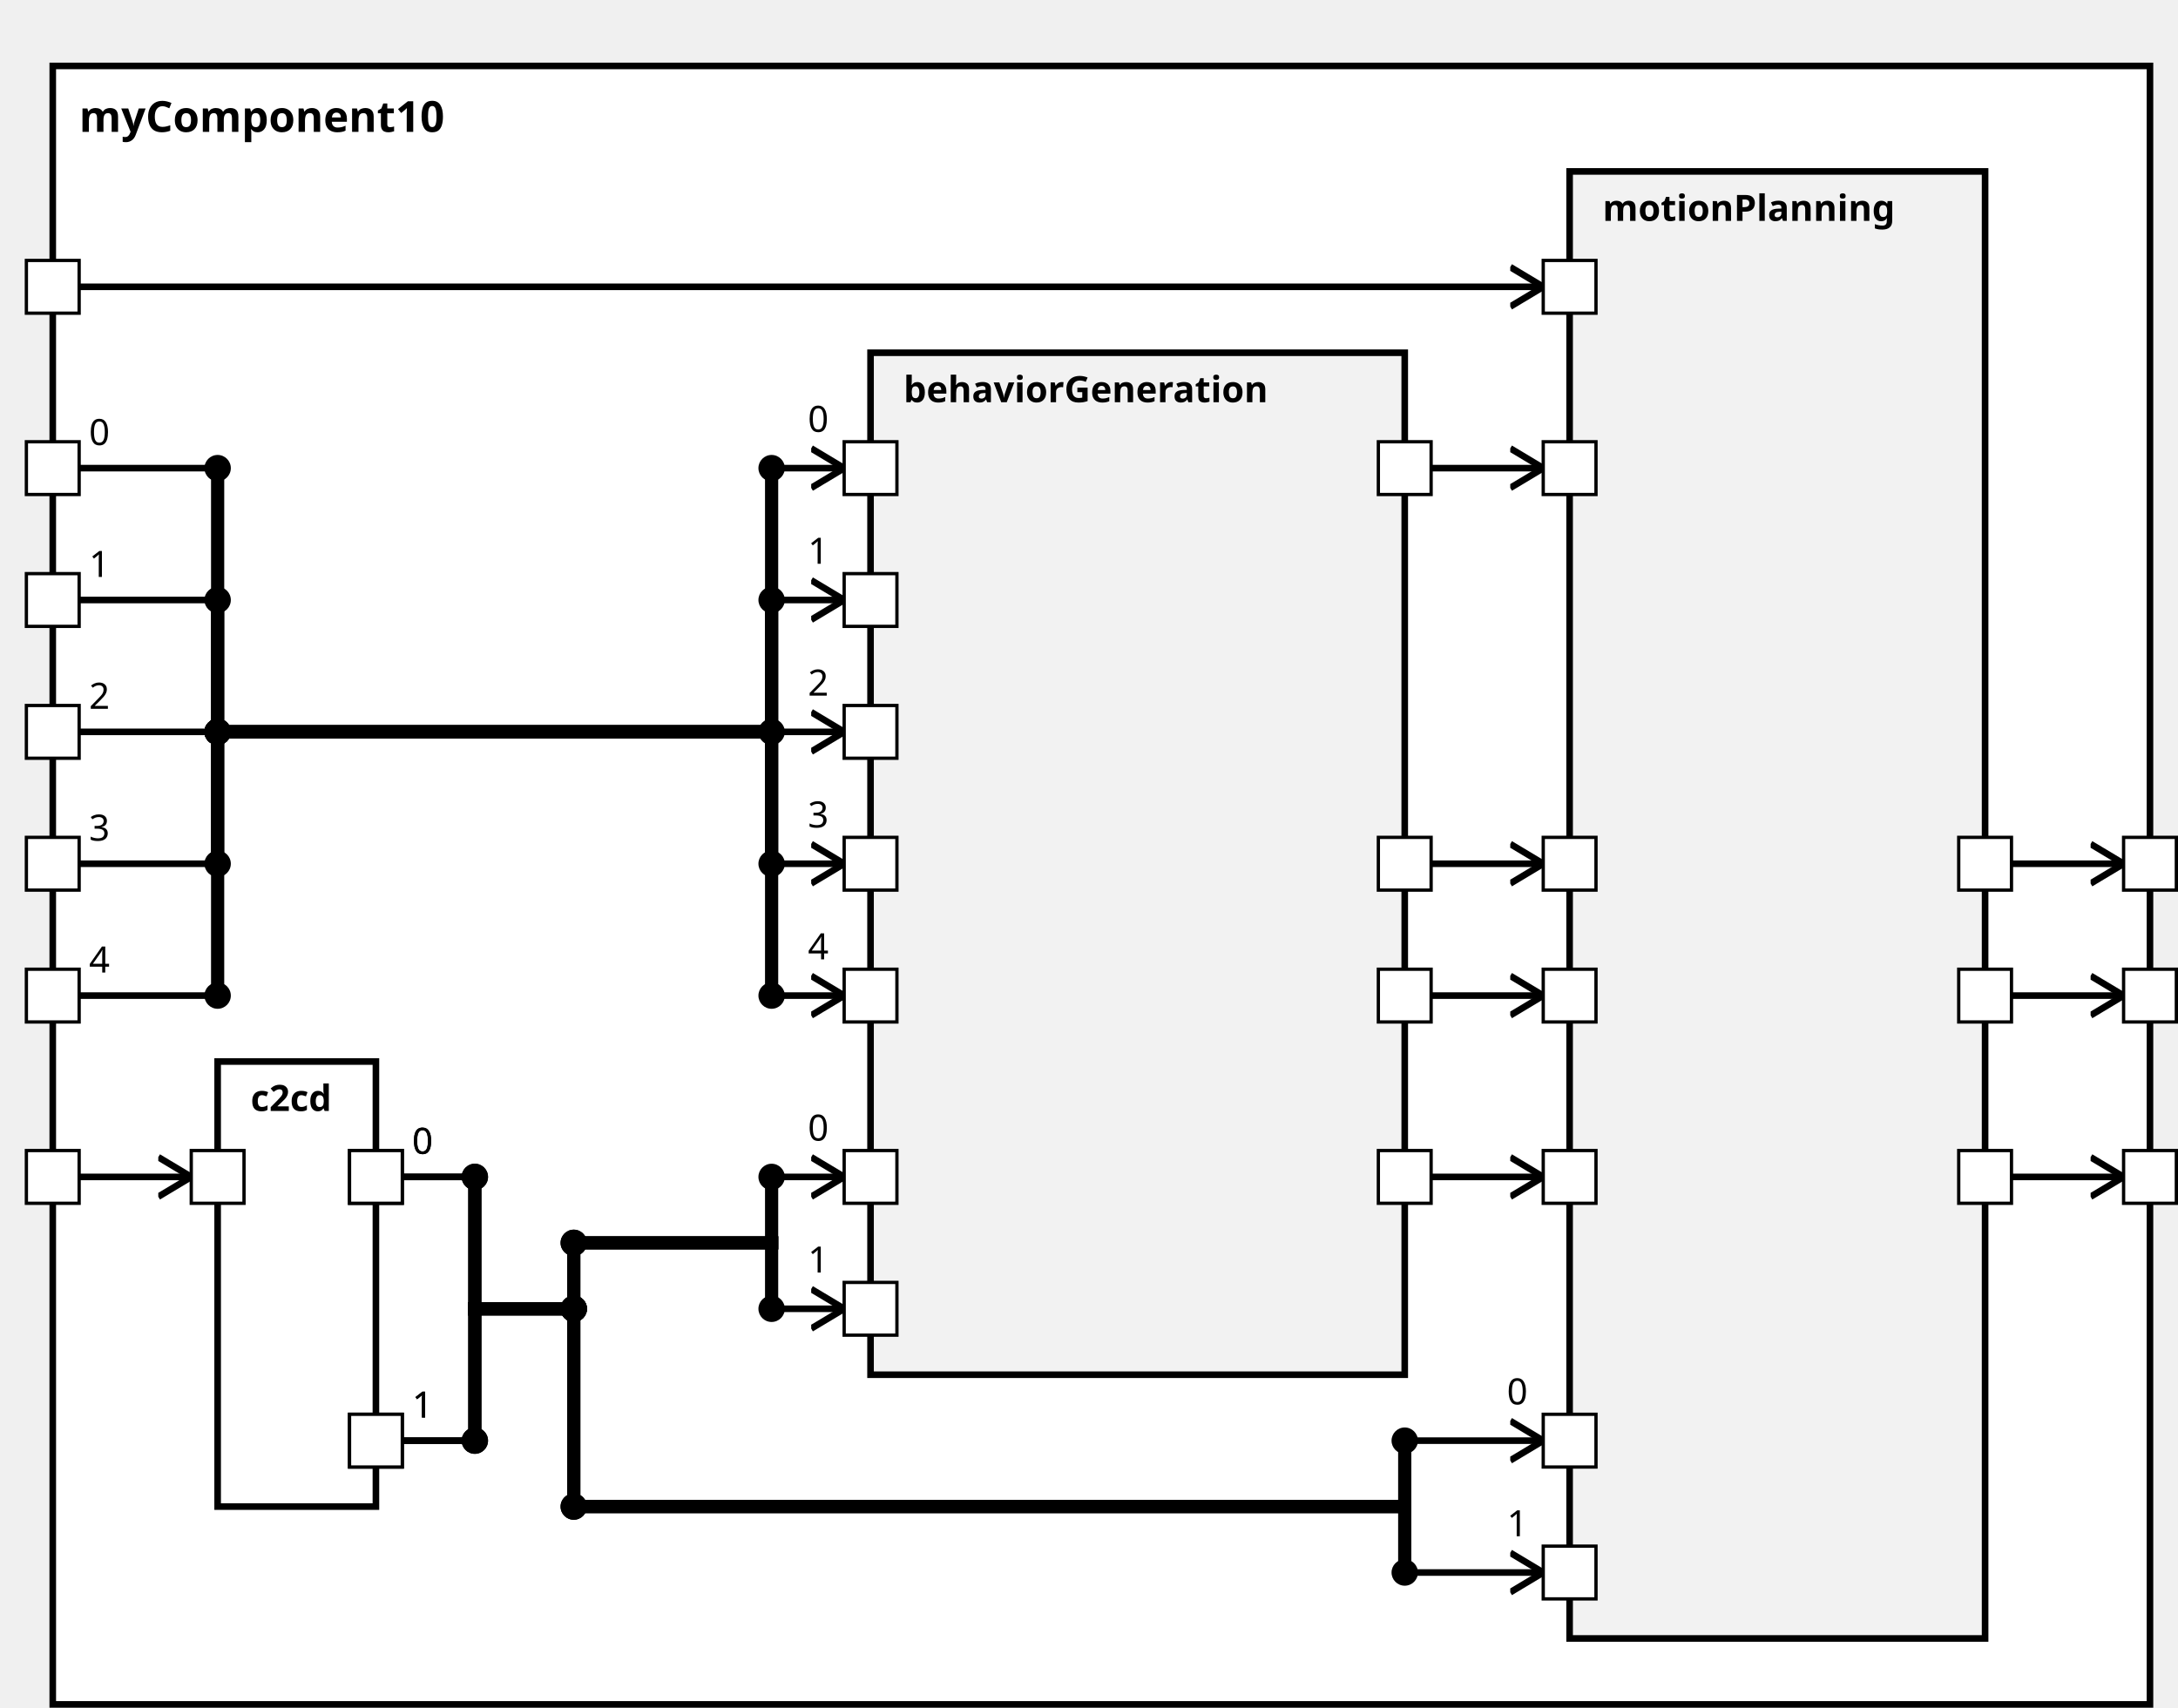
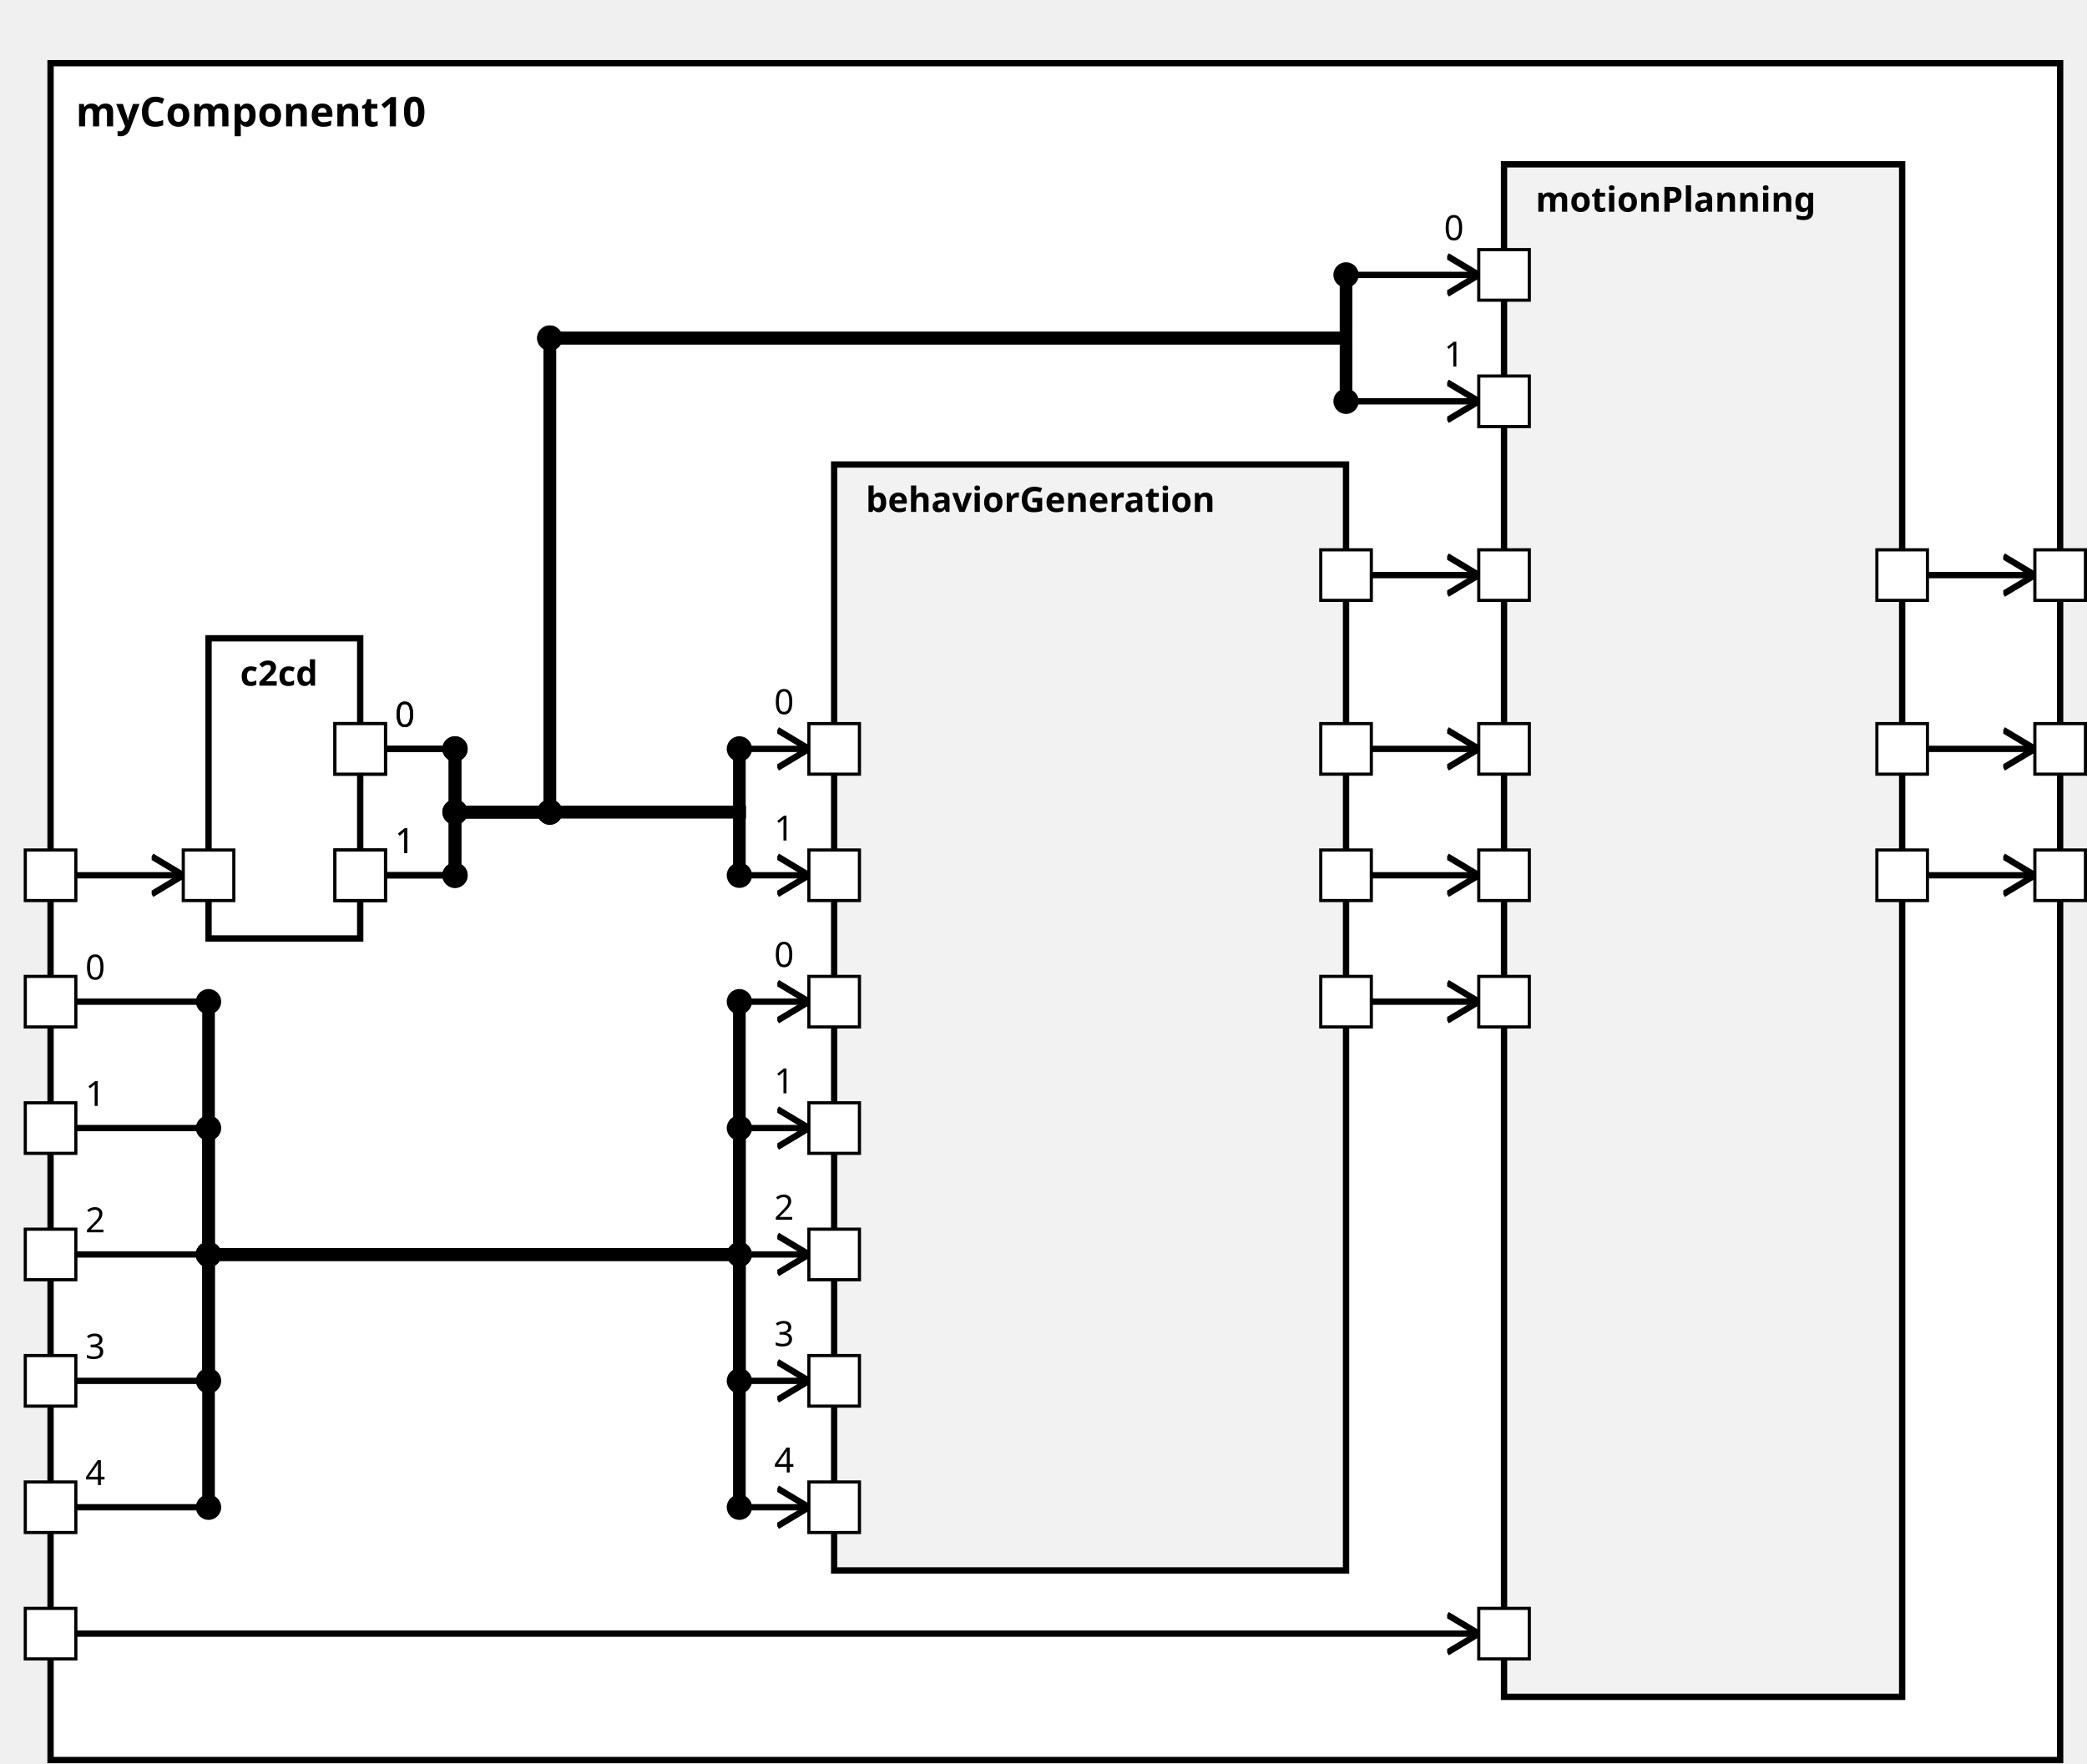
<svg xmlns="http://www.w3.org/2000/svg" xmlns:xlink="http://www.w3.org/1999/xlink" width="100%" height="100%" version="1.1">
  <svg version="1.1">
    <g transform="translate(16 20)">
-       <rect id="58" width="636" height="497" style="fill:white;stroke:black;stroke-width:2;fill-opacity:1.0;stroke-opacity:1.0" />
+       <rect id="58" width="636" height="537" style="fill:white;stroke:black;stroke-width:2;fill-opacity:1.0;stroke-opacity:1.0" />
      <text x="8" y="20" style="font-weight: bold" font-family="Verdana" font-size="13" fill="black">
            myComponent10
    </text>
    </g>
  </svg>
-   <g transform="translate(66 322)">
-     <rect data-name="testing.subpackage10.myComponent10.c2cd" id="59" width="48" height="135" style="                 fill:white;             stroke:black;             stroke-width:2;             fill-opacity:1.0;             stroke-opacity:1.0" />
+   <g transform="translate(66 202)">
+     <rect data-name="testing.subpackage10.myComponent10.c2cd" id="60" width="48" height="95" style="                 fill:white;             stroke:black;             stroke-width:2;             fill-opacity:1.0;             stroke-opacity:1.0" />
    <text x="10" y="15" alignment-baseline="middle" style="font-weight: bold" font-family="Verdana" font-size="11" fill="black">
    c2cd
    </text>
  </g>
-   <g transform="translate(264 107)">
-     <rect data-name="testing.subpackage10.myComponent10.behaviorGeneration" id="60" width="162" height="310" style="                 fill:rgb(242,242,242);             stroke:black;             stroke-width:2;             fill-opacity:1.0;             stroke-opacity:1.0" />
+   <g transform="translate(264 147)">
+     <rect data-name="testing.subpackage10.myComponent10.behaviorGeneration" id="61" width="162" height="350" style="                 fill:rgb(242,242,242);             stroke:black;             stroke-width:2;             fill-opacity:1.0;             stroke-opacity:1.0" />
    <text x="10" y="15" alignment-baseline="middle" style="font-weight: bold" font-family="Verdana" font-size="11" fill="black">
    behaviorGeneration
    </text>
  </g>
  <g transform="translate(476 52)">
-     <rect data-name="testing.subpackage10.myComponent10.motionPlanning" id="61" width="126" height="445" style="                 fill:rgb(242,242,242);             stroke:black;             stroke-width:2;             fill-opacity:1.0;             stroke-opacity:1.0" />
+     <rect data-name="testing.subpackage10.myComponent10.motionPlanning" id="62" width="126" height="485" style="                 fill:rgb(242,242,242);             stroke:black;             stroke-width:2;             fill-opacity:1.0;             stroke-opacity:1.0" />
    <text x="10" y="15" alignment-baseline="middle" style="font-weight: bold" font-family="Verdana" font-size="11" fill="black">
    motionPlanning
    </text>
  </g>
  <defs>
    <marker id="0,0,0" markerWidth="13" markerHeight="13" refX="5" refY="5" orient="auto">
      <polyline points="0,2 5,5 0,8" style="fill:none; stroke:rgb(0,0,0);                     stroke-width:1" />
    </marker>
  </defs>
-   <line stroke-linecap="square" x1="610" y1="357" x2="644" y2="357" style="stroke:rgb(0, 0,0);             stroke-width:2;                 marker-end: url(#0,0,0)             " />
-   <line stroke-linecap="square" x1="610" y1="302" x2="644" y2="302" style="stroke:rgb(0, 0,0);             stroke-width:2;                 marker-end: url(#0,0,0)             " />
-   <line stroke-linecap="square" x1="610" y1="262" x2="644" y2="262" style="stroke:rgb(0, 0,0);             stroke-width:2;                 marker-end: url(#0,0,0)             " />
-   <line stroke-linecap="square" x1="24" y1="357" x2="58" y2="357" style="stroke:rgb(0, 0,0);             stroke-width:2;                 marker-end: url(#0,0,0)             " />
-   <line stroke-linecap="square" x1="24" y1="142" x2="66" y2="142" style="stroke:rgb(0, 0,0);             stroke-width:2; " />
-   <text x="27" y="135" alignment-baseline="middle" font-family="Verdana" font-size="11" fill="black">
-     0
-     </text>
-   <line stroke-linecap="square" x1="66" y1="142" x2="66" y2="222" style="stroke:rgb(0, 0,0);             stroke-width:4; " />
-   <circle cx="66" cy="142" r="4" fill="black" />
-   <line stroke-linecap="square" x1="66" y1="222" x2="234" y2="222" style="stroke:rgb(0, 0,0);             stroke-width:4; " />
-   <circle cx="66" cy="222" r="4" fill="black" />
-   <line stroke-linecap="square" x1="234" y1="222" x2="234" y2="142" style="stroke:rgb(0, 0,0);             stroke-width:4; " />
-   <line stroke-linecap="square" x1="234" y1="142" x2="256" y2="142" style="stroke:rgb(0, 0,0);             stroke-width:2;                 marker-end: url(#0,0,0)             " />
-   <text x="245" y="131" alignment-baseline="middle" font-family="Verdana" font-size="11" fill="black">
-     0
-     </text>
-   <circle cx="234" cy="142" r="4" fill="black" />
-   <line stroke-linecap="square" x1="24" y1="182" x2="66" y2="182" style="stroke:rgb(0, 0,0);             stroke-width:2; " />
-   <text x="27" y="175" alignment-baseline="middle" font-family="Verdana" font-size="11" fill="black">
-     1
-     </text>
-   <line stroke-linecap="square" x1="66" y1="182" x2="66" y2="222" style="stroke:rgb(0, 0,0);             stroke-width:4; " />
-   <circle cx="66" cy="182" r="4" fill="black" />
-   <line stroke-linecap="square" x1="66" y1="222" x2="234" y2="222" style="stroke:rgb(0, 0,0);             stroke-width:4; " />
-   <circle cx="66" cy="222" r="4" fill="black" />
-   <line stroke-linecap="square" x1="234" y1="222" x2="234" y2="182" style="stroke:rgb(0, 0,0);             stroke-width:4; " />
-   <line stroke-linecap="square" x1="234" y1="182" x2="256" y2="182" style="stroke:rgb(0, 0,0);             stroke-width:2;                 marker-end: url(#0,0,0)             " />
-   <text x="245" y="171" alignment-baseline="middle" font-family="Verdana" font-size="11" fill="black">
-     1
-     </text>
-   <circle cx="234" cy="182" r="4" fill="black" />
-   <line stroke-linecap="square" x1="24" y1="222" x2="66" y2="222" style="stroke:rgb(0, 0,0);             stroke-width:2; " />
-   <text x="27" y="215" alignment-baseline="middle" font-family="Verdana" font-size="11" fill="black">
-     2
-     </text>
-   <line stroke-linecap="square" x1="66" y1="222" x2="66" y2="222" style="stroke:rgb(0, 0,0);             stroke-width:4; " />
-   <circle cx="66" cy="222" r="4" fill="black" />
-   <line stroke-linecap="square" x1="66" y1="222" x2="234" y2="222" style="stroke:rgb(0, 0,0);             stroke-width:4; " />
-   <circle cx="66" cy="222" r="4" fill="black" />
-   <line stroke-linecap="square" x1="234" y1="222" x2="234" y2="222" style="stroke:rgb(0, 0,0);             stroke-width:4; " />
-   <line stroke-linecap="square" x1="234" y1="222" x2="256" y2="222" style="stroke:rgb(0, 0,0);             stroke-width:2;                 marker-end: url(#0,0,0)             " />
-   <text x="245" y="211" alignment-baseline="middle" font-family="Verdana" font-size="11" fill="black">
-     2
-     </text>
-   <circle cx="234" cy="222" r="4" fill="black" />
-   <line stroke-linecap="square" x1="24" y1="262" x2="66" y2="262" style="stroke:rgb(0, 0,0);             stroke-width:2; " />
-   <text x="27" y="255" alignment-baseline="middle" font-family="Verdana" font-size="11" fill="black">
-     3
-     </text>
-   <line stroke-linecap="square" x1="66" y1="262" x2="66" y2="222" style="stroke:rgb(0, 0,0);             stroke-width:4; " />
-   <circle cx="66" cy="262" r="4" fill="black" />
-   <line stroke-linecap="square" x1="66" y1="222" x2="234" y2="222" style="stroke:rgb(0, 0,0);             stroke-width:4; " />
-   <circle cx="66" cy="222" r="4" fill="black" />
-   <line stroke-linecap="square" x1="234" y1="222" x2="234" y2="262" style="stroke:rgb(0, 0,0);             stroke-width:4; " />
-   <line stroke-linecap="square" x1="234" y1="262" x2="256" y2="262" style="stroke:rgb(0, 0,0);             stroke-width:2;                 marker-end: url(#0,0,0)             " />
-   <text x="245" y="251" alignment-baseline="middle" font-family="Verdana" font-size="11" fill="black">
-     3
-     </text>
-   <circle cx="234" cy="262" r="4" fill="black" />
-   <line stroke-linecap="square" x1="24" y1="302" x2="66" y2="302" style="stroke:rgb(0, 0,0);             stroke-width:2; " />
-   <text x="27" y="295" alignment-baseline="middle" font-family="Verdana" font-size="11" fill="black">
-     4
-     </text>
-   <line stroke-linecap="square" x1="66" y1="302" x2="66" y2="222" style="stroke:rgb(0, 0,0);             stroke-width:4; " />
-   <circle cx="66" cy="302" r="4" fill="black" />
-   <line stroke-linecap="square" x1="66" y1="222" x2="234" y2="222" style="stroke:rgb(0, 0,0);             stroke-width:4; " />
-   <circle cx="66" cy="222" r="4" fill="black" />
-   <line stroke-linecap="square" x1="234" y1="222" x2="234" y2="302" style="stroke:rgb(0, 0,0);             stroke-width:4; " />
-   <line stroke-linecap="square" x1="234" y1="302" x2="256" y2="302" style="stroke:rgb(0, 0,0);             stroke-width:2;                 marker-end: url(#0,0,0)             " />
-   <text x="245" y="291" alignment-baseline="middle" font-family="Verdana" font-size="11" fill="black">
-     4
-     </text>
-   <circle cx="234" cy="302" r="4" fill="black" />
-   <line stroke-linecap="square" x1="122" y1="357" x2="144" y2="357" style="stroke:rgb(0, 0,0);             stroke-width:2; " />
-   <text x="125" y="350" alignment-baseline="middle" font-family="Verdana" font-size="11" fill="black">
-     0
-     </text>
-   <line stroke-linecap="square" x1="144" y1="357" x2="144" y2="397" style="stroke:rgb(0, 0,0);             stroke-width:4; " />
-   <circle cx="144" cy="357" r="4" fill="black" />
-   <line stroke-linecap="square" x1="144" y1="397" x2="174" y2="397" style="stroke:rgb(0, 0,0);             stroke-width:4; " />
-   <line stroke-linecap="square" x1="174" y1="397" x2="174" y2="377" style="stroke:rgb(0, 0,0);             stroke-width:4; " />
-   <circle cx="174" cy="397" r="4" fill="black" />
-   <line stroke-linecap="square" x1="174" y1="377" x2="234" y2="377" style="stroke:rgb(0, 0,0);             stroke-width:4; " />
-   <circle cx="174" cy="377" r="4" fill="black" />
-   <line stroke-linecap="square" x1="234" y1="377" x2="234" y2="357" style="stroke:rgb(0, 0,0);             stroke-width:4; " />
+   <line stroke-linecap="square" x1="610" y1="277" x2="644" y2="277" style="stroke:rgb(0, 0,0);             stroke-width:2;                 marker-end: url(#0,0,0)             " />
+   <line stroke-linecap="square" x1="610" y1="237" x2="644" y2="237" style="stroke:rgb(0, 0,0);             stroke-width:2;                 marker-end: url(#0,0,0)             " />
+   <line stroke-linecap="square" x1="610" y1="182" x2="644" y2="182" style="stroke:rgb(0, 0,0);             stroke-width:2;                 marker-end: url(#0,0,0)             " />
+   <line stroke-linecap="square" x1="24" y1="277" x2="58" y2="277" style="stroke:rgb(0, 0,0);             stroke-width:2;                 marker-end: url(#0,0,0)             " />
+   <line stroke-linecap="square" x1="24" y1="317" x2="66" y2="317" style="stroke:rgb(0, 0,0);             stroke-width:2; " />
+   <text x="27" y="310" alignment-baseline="middle" font-family="Verdana" font-size="11" fill="black">
+     0
+     </text>
+   <line stroke-linecap="square" x1="66" y1="317" x2="66" y2="397" style="stroke:rgb(0, 0,0);             stroke-width:4; " />
+   <circle cx="66" cy="317" r="4" fill="black" />
+   <line stroke-linecap="square" x1="66" y1="397" x2="234" y2="397" style="stroke:rgb(0, 0,0);             stroke-width:4; " />
+   <circle cx="66" cy="397" r="4" fill="black" />
+   <line stroke-linecap="square" x1="234" y1="397" x2="234" y2="317" style="stroke:rgb(0, 0,0);             stroke-width:4; " />
+   <line stroke-linecap="square" x1="234" y1="317" x2="256" y2="317" style="stroke:rgb(0, 0,0);             stroke-width:2;                 marker-end: url(#0,0,0)             " />
+   <text x="245" y="306" alignment-baseline="middle" font-family="Verdana" font-size="11" fill="black">
+     0
+     </text>
+   <circle cx="234" cy="317" r="4" fill="black" />
+   <line stroke-linecap="square" x1="24" y1="357" x2="66" y2="357" style="stroke:rgb(0, 0,0);             stroke-width:2; " />
+   <text x="27" y="350" alignment-baseline="middle" font-family="Verdana" font-size="11" fill="black">
+     1
+     </text>
+   <line stroke-linecap="square" x1="66" y1="357" x2="66" y2="397" style="stroke:rgb(0, 0,0);             stroke-width:4; " />
+   <circle cx="66" cy="357" r="4" fill="black" />
+   <line stroke-linecap="square" x1="66" y1="397" x2="234" y2="397" style="stroke:rgb(0, 0,0);             stroke-width:4; " />
+   <circle cx="66" cy="397" r="4" fill="black" />
+   <line stroke-linecap="square" x1="234" y1="397" x2="234" y2="357" style="stroke:rgb(0, 0,0);             stroke-width:4; " />
  <line stroke-linecap="square" x1="234" y1="357" x2="256" y2="357" style="stroke:rgb(0, 0,0);             stroke-width:2;                 marker-end: url(#0,0,0)             " />
  <text x="245" y="346" alignment-baseline="middle" font-family="Verdana" font-size="11" fill="black">
-     0
+     1
    </text>
  <circle cx="234" cy="357" r="4" fill="black" />
-   <line stroke-linecap="square" x1="122" y1="437" x2="144" y2="437" style="stroke:rgb(0, 0,0);             stroke-width:2; " />
-   <text x="125" y="430" alignment-baseline="middle" font-family="Verdana" font-size="11" fill="black">
-     1
-     </text>
-   <line stroke-linecap="square" x1="144" y1="437" x2="144" y2="397" style="stroke:rgb(0, 0,0);             stroke-width:4; " />
-   <circle cx="144" cy="437" r="4" fill="black" />
-   <line stroke-linecap="square" x1="144" y1="397" x2="174" y2="397" style="stroke:rgb(0, 0,0);             stroke-width:4; " />
-   <line stroke-linecap="square" x1="174" y1="397" x2="174" y2="377" style="stroke:rgb(0, 0,0);             stroke-width:4; " />
-   <circle cx="174" cy="397" r="4" fill="black" />
-   <line stroke-linecap="square" x1="174" y1="377" x2="234" y2="377" style="stroke:rgb(0, 0,0);             stroke-width:4; " />
-   <circle cx="174" cy="377" r="4" fill="black" />
-   <line stroke-linecap="square" x1="234" y1="377" x2="234" y2="397" style="stroke:rgb(0, 0,0);             stroke-width:4; " />
+   <line stroke-linecap="square" x1="24" y1="397" x2="66" y2="397" style="stroke:rgb(0, 0,0);             stroke-width:2; " />
+   <text x="27" y="390" alignment-baseline="middle" font-family="Verdana" font-size="11" fill="black">
+     2
+     </text>
+   <line stroke-linecap="square" x1="66" y1="397" x2="66" y2="397" style="stroke:rgb(0, 0,0);             stroke-width:4; " />
+   <circle cx="66" cy="397" r="4" fill="black" />
+   <line stroke-linecap="square" x1="66" y1="397" x2="234" y2="397" style="stroke:rgb(0, 0,0);             stroke-width:4; " />
+   <circle cx="66" cy="397" r="4" fill="black" />
+   <line stroke-linecap="square" x1="234" y1="397" x2="234" y2="397" style="stroke:rgb(0, 0,0);             stroke-width:4; " />
  <line stroke-linecap="square" x1="234" y1="397" x2="256" y2="397" style="stroke:rgb(0, 0,0);             stroke-width:2;                 marker-end: url(#0,0,0)             " />
  <text x="245" y="386" alignment-baseline="middle" font-family="Verdana" font-size="11" fill="black">
-     1
+     2
    </text>
  <circle cx="234" cy="397" r="4" fill="black" />
-   <line stroke-linecap="square" x1="24" y1="87" x2="468" y2="87" style="stroke:rgb(0, 0,0);             stroke-width:2;                 marker-end: url(#0,0,0)             " />
-   <line stroke-linecap="square" x1="122" y1="357" x2="144" y2="357" style="stroke:rgb(0, 0,0);             stroke-width:2; " />
-   <text x="125" y="350" alignment-baseline="middle" font-family="Verdana" font-size="11" fill="black">
-     0
-     </text>
-   <line stroke-linecap="square" x1="144" y1="357" x2="144" y2="397" style="stroke:rgb(0, 0,0);             stroke-width:4; " />
-   <circle cx="144" cy="357" r="4" fill="black" />
-   <line stroke-linecap="square" x1="144" y1="397" x2="174" y2="397" style="stroke:rgb(0, 0,0);             stroke-width:4; " />
-   <line stroke-linecap="square" x1="174" y1="397" x2="174" y2="457" style="stroke:rgb(0, 0,0);             stroke-width:4; " />
-   <circle cx="174" cy="397" r="4" fill="black" />
-   <line stroke-linecap="square" x1="174" y1="457" x2="426" y2="457" style="stroke:rgb(0, 0,0);             stroke-width:4; " />
-   <circle cx="174" cy="457" r="4" fill="black" />
-   <line stroke-linecap="square" x1="426" y1="457" x2="426" y2="437" style="stroke:rgb(0, 0,0);             stroke-width:4; " />
-   <line stroke-linecap="square" x1="426" y1="437" x2="468" y2="437" style="stroke:rgb(0, 0,0);             stroke-width:2;                 marker-end: url(#0,0,0)             " />
-   <text x="457" y="426" alignment-baseline="middle" font-family="Verdana" font-size="11" fill="black">
-     0
-     </text>
-   <circle cx="426" cy="437" r="4" fill="black" />
-   <line stroke-linecap="square" x1="122" y1="437" x2="144" y2="437" style="stroke:rgb(0, 0,0);             stroke-width:2; " />
-   <text x="125" y="430" alignment-baseline="middle" font-family="Verdana" font-size="11" fill="black">
-     1
-     </text>
-   <line stroke-linecap="square" x1="144" y1="437" x2="144" y2="397" style="stroke:rgb(0, 0,0);             stroke-width:4; " />
-   <circle cx="144" cy="437" r="4" fill="black" />
-   <line stroke-linecap="square" x1="144" y1="397" x2="174" y2="397" style="stroke:rgb(0, 0,0);             stroke-width:4; " />
-   <line stroke-linecap="square" x1="174" y1="397" x2="174" y2="457" style="stroke:rgb(0, 0,0);             stroke-width:4; " />
-   <circle cx="174" cy="397" r="4" fill="black" />
-   <line stroke-linecap="square" x1="174" y1="457" x2="426" y2="457" style="stroke:rgb(0, 0,0);             stroke-width:4; " />
-   <circle cx="174" cy="457" r="4" fill="black" />
-   <line stroke-linecap="square" x1="426" y1="457" x2="426" y2="477" style="stroke:rgb(0, 0,0);             stroke-width:4; " />
-   <line stroke-linecap="square" x1="426" y1="477" x2="468" y2="477" style="stroke:rgb(0, 0,0);             stroke-width:2;                 marker-end: url(#0,0,0)             " />
-   <text x="457" y="466" alignment-baseline="middle" font-family="Verdana" font-size="11" fill="black">
-     1
-     </text>
-   <circle cx="426" cy="477" r="4" fill="black" />
-   <line stroke-linecap="square" x1="434" y1="357" x2="468" y2="357" style="stroke:rgb(0, 0,0);             stroke-width:2;                 marker-end: url(#0,0,0)             " />
-   <line stroke-linecap="square" x1="434" y1="142" x2="468" y2="142" style="stroke:rgb(0, 0,0);             stroke-width:2;                 marker-end: url(#0,0,0)             " />
-   <line stroke-linecap="square" x1="434" y1="262" x2="468" y2="262" style="stroke:rgb(0, 0,0);             stroke-width:2;                 marker-end: url(#0,0,0)             " />
-   <line stroke-linecap="square" x1="434" y1="302" x2="468" y2="302" style="stroke:rgb(0, 0,0);             stroke-width:2;                 marker-end: url(#0,0,0)             " />
+   <line stroke-linecap="square" x1="24" y1="437" x2="66" y2="437" style="stroke:rgb(0, 0,0);             stroke-width:2; " />
+   <text x="27" y="430" alignment-baseline="middle" font-family="Verdana" font-size="11" fill="black">
+     3
+     </text>
+   <line stroke-linecap="square" x1="66" y1="437" x2="66" y2="397" style="stroke:rgb(0, 0,0);             stroke-width:4; " />
+   <circle cx="66" cy="437" r="4" fill="black" />
+   <line stroke-linecap="square" x1="66" y1="397" x2="234" y2="397" style="stroke:rgb(0, 0,0);             stroke-width:4; " />
+   <circle cx="66" cy="397" r="4" fill="black" />
+   <line stroke-linecap="square" x1="234" y1="397" x2="234" y2="437" style="stroke:rgb(0, 0,0);             stroke-width:4; " />
+   <line stroke-linecap="square" x1="234" y1="437" x2="256" y2="437" style="stroke:rgb(0, 0,0);             stroke-width:2;                 marker-end: url(#0,0,0)             " />
+   <text x="245" y="426" alignment-baseline="middle" font-family="Verdana" font-size="11" fill="black">
+     3
+     </text>
+   <circle cx="234" cy="437" r="4" fill="black" />
+   <line stroke-linecap="square" x1="24" y1="477" x2="66" y2="477" style="stroke:rgb(0, 0,0);             stroke-width:2; " />
+   <text x="27" y="470" alignment-baseline="middle" font-family="Verdana" font-size="11" fill="black">
+     4
+     </text>
+   <line stroke-linecap="square" x1="66" y1="477" x2="66" y2="397" style="stroke:rgb(0, 0,0);             stroke-width:4; " />
+   <circle cx="66" cy="477" r="4" fill="black" />
+   <line stroke-linecap="square" x1="66" y1="397" x2="234" y2="397" style="stroke:rgb(0, 0,0);             stroke-width:4; " />
+   <circle cx="66" cy="397" r="4" fill="black" />
+   <line stroke-linecap="square" x1="234" y1="397" x2="234" y2="477" style="stroke:rgb(0, 0,0);             stroke-width:4; " />
+   <line stroke-linecap="square" x1="234" y1="477" x2="256" y2="477" style="stroke:rgb(0, 0,0);             stroke-width:2;                 marker-end: url(#0,0,0)             " />
+   <text x="245" y="466" alignment-baseline="middle" font-family="Verdana" font-size="11" fill="black">
+     4
+     </text>
+   <circle cx="234" cy="477" r="4" fill="black" />
+   <line stroke-linecap="square" x1="122" y1="237" x2="144" y2="237" style="stroke:rgb(0, 0,0);             stroke-width:2; " />
+   <text x="125" y="230" alignment-baseline="middle" font-family="Verdana" font-size="11" fill="black">
+     0
+     </text>
+   <line stroke-linecap="square" x1="144" y1="237" x2="144" y2="257" style="stroke:rgb(0, 0,0);             stroke-width:4; " />
+   <circle cx="144" cy="237" r="4" fill="black" />
+   <line stroke-linecap="square" x1="144" y1="257" x2="234" y2="257" style="stroke:rgb(0, 0,0);             stroke-width:4; " />
+   <circle cx="144" cy="257" r="4" fill="black" />
+   <line stroke-linecap="square" x1="234" y1="257" x2="234" y2="237" style="stroke:rgb(0, 0,0);             stroke-width:4; " />
+   <line stroke-linecap="square" x1="234" y1="237" x2="256" y2="237" style="stroke:rgb(0, 0,0);             stroke-width:2;                 marker-end: url(#0,0,0)             " />
+   <text x="245" y="226" alignment-baseline="middle" font-family="Verdana" font-size="11" fill="black">
+     0
+     </text>
+   <circle cx="234" cy="237" r="4" fill="black" />
+   <line stroke-linecap="square" x1="122" y1="277" x2="144" y2="277" style="stroke:rgb(0, 0,0);             stroke-width:2; " />
+   <text x="125" y="270" alignment-baseline="middle" font-family="Verdana" font-size="11" fill="black">
+     1
+     </text>
+   <line stroke-linecap="square" x1="144" y1="277" x2="144" y2="257" style="stroke:rgb(0, 0,0);             stroke-width:4; " />
+   <circle cx="144" cy="277" r="4" fill="black" />
+   <line stroke-linecap="square" x1="144" y1="257" x2="234" y2="257" style="stroke:rgb(0, 0,0);             stroke-width:4; " />
+   <circle cx="144" cy="257" r="4" fill="black" />
+   <line stroke-linecap="square" x1="234" y1="257" x2="234" y2="277" style="stroke:rgb(0, 0,0);             stroke-width:4; " />
+   <line stroke-linecap="square" x1="234" y1="277" x2="256" y2="277" style="stroke:rgb(0, 0,0);             stroke-width:2;                 marker-end: url(#0,0,0)             " />
+   <text x="245" y="266" alignment-baseline="middle" font-family="Verdana" font-size="11" fill="black">
+     1
+     </text>
+   <circle cx="234" cy="277" r="4" fill="black" />
+   <line stroke-linecap="square" x1="24" y1="517" x2="468" y2="517" style="stroke:rgb(0, 0,0);             stroke-width:2;                 marker-end: url(#0,0,0)             " />
+   <line stroke-linecap="square" x1="122" y1="237" x2="144" y2="237" style="stroke:rgb(0, 0,0);             stroke-width:2; " />
+   <text x="125" y="230" alignment-baseline="middle" font-family="Verdana" font-size="11" fill="black">
+     0
+     </text>
+   <line stroke-linecap="square" x1="144" y1="237" x2="144" y2="257" style="stroke:rgb(0, 0,0);             stroke-width:4; " />
+   <circle cx="144" cy="237" r="4" fill="black" />
+   <line stroke-linecap="square" x1="144" y1="257" x2="174" y2="257" style="stroke:rgb(0, 0,0);             stroke-width:4; " />
+   <line stroke-linecap="square" x1="174" y1="257" x2="174" y2="107" style="stroke:rgb(0, 0,0);             stroke-width:4; " />
+   <circle cx="174" cy="257" r="4" fill="black" />
+   <line stroke-linecap="square" x1="174" y1="107" x2="426" y2="107" style="stroke:rgb(0, 0,0);             stroke-width:4; " />
+   <circle cx="174" cy="107" r="4" fill="black" />
+   <line stroke-linecap="square" x1="426" y1="107" x2="426" y2="87" style="stroke:rgb(0, 0,0);             stroke-width:4; " />
+   <line stroke-linecap="square" x1="426" y1="87" x2="468" y2="87" style="stroke:rgb(0, 0,0);             stroke-width:2;                 marker-end: url(#0,0,0)             " />
+   <text x="457" y="76" alignment-baseline="middle" font-family="Verdana" font-size="11" fill="black">
+     0
+     </text>
+   <circle cx="426" cy="87" r="4" fill="black" />
+   <line stroke-linecap="square" x1="122" y1="277" x2="144" y2="277" style="stroke:rgb(0, 0,0);             stroke-width:2; " />
+   <text x="125" y="270" alignment-baseline="middle" font-family="Verdana" font-size="11" fill="black">
+     1
+     </text>
+   <line stroke-linecap="square" x1="144" y1="277" x2="144" y2="257" style="stroke:rgb(0, 0,0);             stroke-width:4; " />
+   <circle cx="144" cy="277" r="4" fill="black" />
+   <line stroke-linecap="square" x1="144" y1="257" x2="174" y2="257" style="stroke:rgb(0, 0,0);             stroke-width:4; " />
+   <line stroke-linecap="square" x1="174" y1="257" x2="174" y2="107" style="stroke:rgb(0, 0,0);             stroke-width:4; " />
+   <circle cx="174" cy="257" r="4" fill="black" />
+   <line stroke-linecap="square" x1="174" y1="107" x2="426" y2="107" style="stroke:rgb(0, 0,0);             stroke-width:4; " />
+   <circle cx="174" cy="107" r="4" fill="black" />
+   <line stroke-linecap="square" x1="426" y1="107" x2="426" y2="127" style="stroke:rgb(0, 0,0);             stroke-width:4; " />
+   <line stroke-linecap="square" x1="426" y1="127" x2="468" y2="127" style="stroke:rgb(0, 0,0);             stroke-width:2;                 marker-end: url(#0,0,0)             " />
+   <text x="457" y="116" alignment-baseline="middle" font-family="Verdana" font-size="11" fill="black">
+     1
+     </text>
+   <circle cx="426" cy="127" r="4" fill="black" />
+   <line stroke-linecap="square" x1="434" y1="277" x2="468" y2="277" style="stroke:rgb(0, 0,0);             stroke-width:2;                 marker-end: url(#0,0,0)             " />
+   <line stroke-linecap="square" x1="434" y1="317" x2="468" y2="317" style="stroke:rgb(0, 0,0);             stroke-width:2;                 marker-end: url(#0,0,0)             " />
+   <line stroke-linecap="square" x1="434" y1="182" x2="468" y2="182" style="stroke:rgb(0, 0,0);             stroke-width:2;                 marker-end: url(#0,0,0)             " />
+   <line stroke-linecap="square" x1="434" y1="237" x2="468" y2="237" style="stroke:rgb(0, 0,0);             stroke-width:2;                 marker-end: url(#0,0,0)             " />
  <defs>
    <rect id="port" x="0" y="0" width="16" height="16" style="fill:white;stroke:rgb(0,0,0);stroke-width:1;fill-opacity:1.0;stroke-opacity:1.0" />
  </defs>
-   <use x="594" y="349" xlink:href="#port" />
-   <text text-anchor="end" alignment-baseline="middle" x="591" y="359" transform="rotate(0,591,359)" style="font-weight: regular" font-family="Verdana" font-size="9" fill="black">
- 
- </text>
-   <use x="644" y="349" xlink:href="#port" />
-   <text text-anchor="start" alignment-baseline="middle" x="664" y="359" transform="rotate(0,664,359)" style="font-weight: regular" font-family="Verdana" font-size="9" fill="black">
- 
- </text>
-   <use x="594" y="294" xlink:href="#port" />
-   <text text-anchor="end" alignment-baseline="middle" x="591" y="304" transform="rotate(0,591,304)" style="font-weight: regular" font-family="Verdana" font-size="9" fill="black">
- 
- </text>
-   <use x="644" y="294" xlink:href="#port" />
-   <text text-anchor="start" alignment-baseline="middle" x="664" y="304" transform="rotate(0,664,304)" style="font-weight: regular" font-family="Verdana" font-size="9" fill="black">
- 
- </text>
-   <use x="594" y="254" xlink:href="#port" />
-   <text text-anchor="end" alignment-baseline="middle" x="591" y="264" transform="rotate(0,591,264)" style="font-weight: regular" font-family="Verdana" font-size="9" fill="black">
- 
- </text>
-   <use x="644" y="254" xlink:href="#port" />
-   <text text-anchor="start" alignment-baseline="middle" x="664" y="264" transform="rotate(0,664,264)" style="font-weight: regular" font-family="Verdana" font-size="9" fill="black">
+   <use x="594" y="269" xlink:href="#port" />
+   <text text-anchor="end" alignment-baseline="middle" x="591" y="279" transform="rotate(0,591,279)" style="font-weight: regular" font-family="Verdana" font-size="9" fill="black">
+ 
+ </text>
+   <use x="644" y="269" xlink:href="#port" />
+   <text text-anchor="start" alignment-baseline="middle" x="664" y="279" transform="rotate(0,664,279)" style="font-weight: regular" font-family="Verdana" font-size="9" fill="black">
+ 
+ </text>
+   <use x="594" y="229" xlink:href="#port" />
+   <text text-anchor="end" alignment-baseline="middle" x="591" y="239" transform="rotate(0,591,239)" style="font-weight: regular" font-family="Verdana" font-size="9" fill="black">
+ 
+ </text>
+   <use x="644" y="229" xlink:href="#port" />
+   <text text-anchor="start" alignment-baseline="middle" x="664" y="239" transform="rotate(0,664,239)" style="font-weight: regular" font-family="Verdana" font-size="9" fill="black">
+ 
+ </text>
+   <use x="594" y="174" xlink:href="#port" />
+   <text text-anchor="end" alignment-baseline="middle" x="591" y="184" transform="rotate(0,591,184)" style="font-weight: regular" font-family="Verdana" font-size="9" fill="black">
+ 
+ </text>
+   <use x="644" y="174" xlink:href="#port" />
+   <text text-anchor="start" alignment-baseline="middle" x="664" y="184" transform="rotate(0,664,184)" style="font-weight: regular" font-family="Verdana" font-size="9" fill="black">
+ 
+ </text>
+   <use x="8" y="269" xlink:href="#port" />
+   <text text-anchor="end" alignment-baseline="middle" x="4" y="279" transform="rotate(0,4,279)" style="font-weight: regular" font-family="Verdana" font-size="9" fill="black">
+ 
+ </text>
+   <use x="58" y="269" xlink:href="#port" />
+   <text text-anchor="start" alignment-baseline="middle" x="77" y="279" transform="rotate(0,77,279)" style="font-weight: regular" font-family="Verdana" font-size="9" fill="black">
+ 
+ </text>
+   <use x="8" y="309" xlink:href="#port" />
+   <text text-anchor="end" alignment-baseline="middle" x="4" y="319" transform="rotate(0,4,319)" style="font-weight: regular" font-family="Verdana" font-size="9" fill="black">
+ 
+ </text>
+   <use x="256" y="309" xlink:href="#port" />
+   <text text-anchor="start" alignment-baseline="middle" x="275" y="319" transform="rotate(0,275,319)" style="font-weight: regular" font-family="Verdana" font-size="9" fill="black">

</text>
  <use x="8" y="349" xlink:href="#port" />
  <text text-anchor="end" alignment-baseline="middle" x="4" y="359" transform="rotate(0,4,359)" style="font-weight: regular" font-family="Verdana" font-size="9" fill="black">

</text>
-   <use x="58" y="349" xlink:href="#port" />
-   <text text-anchor="start" alignment-baseline="middle" x="77" y="359" transform="rotate(0,77,359)" style="font-weight: regular" font-family="Verdana" font-size="9" fill="black">
- 
- </text>
-   <use x="8" y="134" xlink:href="#port" />
-   <text text-anchor="end" alignment-baseline="middle" x="4" y="144" transform="rotate(0,4,144)" style="font-weight: regular" font-family="Verdana" font-size="9" fill="black">
- 
- </text>
-   <use x="256" y="134" xlink:href="#port" />
-   <text text-anchor="start" alignment-baseline="middle" x="275" y="144" transform="rotate(0,275,144)" style="font-weight: regular" font-family="Verdana" font-size="9" fill="black">
- 
- </text>
-   <use x="8" y="174" xlink:href="#port" />
-   <text text-anchor="end" alignment-baseline="middle" x="4" y="184" transform="rotate(0,4,184)" style="font-weight: regular" font-family="Verdana" font-size="9" fill="black">
- 
- </text>
-   <use x="256" y="174" xlink:href="#port" />
-   <text text-anchor="start" alignment-baseline="middle" x="275" y="184" transform="rotate(0,275,184)" style="font-weight: regular" font-family="Verdana" font-size="9" fill="black">
- 
- </text>
-   <use x="8" y="214" xlink:href="#port" />
-   <text text-anchor="end" alignment-baseline="middle" x="4" y="224" transform="rotate(0,4,224)" style="font-weight: regular" font-family="Verdana" font-size="9" fill="black">
- 
- </text>
-   <use x="256" y="214" xlink:href="#port" />
-   <text text-anchor="start" alignment-baseline="middle" x="275" y="224" transform="rotate(0,275,224)" style="font-weight: regular" font-family="Verdana" font-size="9" fill="black">
- 
- </text>
-   <use x="8" y="254" xlink:href="#port" />
-   <text text-anchor="end" alignment-baseline="middle" x="4" y="264" transform="rotate(0,4,264)" style="font-weight: regular" font-family="Verdana" font-size="9" fill="black">
- 
- </text>
-   <use x="256" y="254" xlink:href="#port" />
-   <text text-anchor="start" alignment-baseline="middle" x="275" y="264" transform="rotate(0,275,264)" style="font-weight: regular" font-family="Verdana" font-size="9" fill="black">
- 
- </text>
-   <use x="8" y="294" xlink:href="#port" />
-   <text text-anchor="end" alignment-baseline="middle" x="4" y="304" transform="rotate(0,4,304)" style="font-weight: regular" font-family="Verdana" font-size="9" fill="black">
- 
- </text>
-   <use x="256" y="294" xlink:href="#port" />
-   <text text-anchor="start" alignment-baseline="middle" x="275" y="304" transform="rotate(0,275,304)" style="font-weight: regular" font-family="Verdana" font-size="9" fill="black">
- 
- </text>
-   <use x="106" y="349" xlink:href="#port" />
-   <text text-anchor="end" alignment-baseline="middle" x="103" y="359" transform="rotate(0,103,359)" style="font-weight: regular" font-family="Verdana" font-size="9" fill="black">
- 
- </text>
  <use x="256" y="349" xlink:href="#port" />
  <text text-anchor="start" alignment-baseline="middle" x="275" y="359" transform="rotate(0,275,359)" style="font-weight: regular" font-family="Verdana" font-size="9" fill="black">

</text>
-   <use x="106" y="429" xlink:href="#port" />
-   <text text-anchor="end" alignment-baseline="middle" x="103" y="439" transform="rotate(0,103,439)" style="font-weight: regular" font-family="Verdana" font-size="9" fill="black">
+   <use x="8" y="389" xlink:href="#port" />
+   <text text-anchor="end" alignment-baseline="middle" x="4" y="399" transform="rotate(0,4,399)" style="font-weight: regular" font-family="Verdana" font-size="9" fill="black">

</text>
  <use x="256" y="389" xlink:href="#port" />
  <text text-anchor="start" alignment-baseline="middle" x="275" y="399" transform="rotate(0,275,399)" style="font-weight: regular" font-family="Verdana" font-size="9" fill="black">

</text>
-   <use x="8" y="79" xlink:href="#port" />
-   <text text-anchor="end" alignment-baseline="middle" x="4" y="89" transform="rotate(0,4,89)" style="font-weight: regular" font-family="Verdana" font-size="9" fill="black">
+   <use x="8" y="429" xlink:href="#port" />
+   <text text-anchor="end" alignment-baseline="middle" x="4" y="439" transform="rotate(0,4,439)" style="font-weight: regular" font-family="Verdana" font-size="9" fill="black">
+ 
+ </text>
+   <use x="256" y="429" xlink:href="#port" />
+   <text text-anchor="start" alignment-baseline="middle" x="275" y="439" transform="rotate(0,275,439)" style="font-weight: regular" font-family="Verdana" font-size="9" fill="black">
+ 
+ </text>
+   <use x="8" y="469" xlink:href="#port" />
+   <text text-anchor="end" alignment-baseline="middle" x="4" y="479" transform="rotate(0,4,479)" style="font-weight: regular" font-family="Verdana" font-size="9" fill="black">
+ 
+ </text>
+   <use x="256" y="469" xlink:href="#port" />
+   <text text-anchor="start" alignment-baseline="middle" x="275" y="479" transform="rotate(0,275,479)" style="font-weight: regular" font-family="Verdana" font-size="9" fill="black">
+ 
+ </text>
+   <use x="106" y="229" xlink:href="#port" />
+   <text text-anchor="end" alignment-baseline="middle" x="103" y="239" transform="rotate(0,103,239)" style="font-weight: regular" font-family="Verdana" font-size="9" fill="black">
+ 
+ </text>
+   <use x="256" y="229" xlink:href="#port" />
+   <text text-anchor="start" alignment-baseline="middle" x="275" y="239" transform="rotate(0,275,239)" style="font-weight: regular" font-family="Verdana" font-size="9" fill="black">
+ 
+ </text>
+   <use x="106" y="269" xlink:href="#port" />
+   <text text-anchor="end" alignment-baseline="middle" x="103" y="279" transform="rotate(0,103,279)" style="font-weight: regular" font-family="Verdana" font-size="9" fill="black">
+ 
+ </text>
+   <use x="256" y="269" xlink:href="#port" />
+   <text text-anchor="start" alignment-baseline="middle" x="275" y="279" transform="rotate(0,275,279)" style="font-weight: regular" font-family="Verdana" font-size="9" fill="black">
+ 
+ </text>
+   <use x="8" y="509" xlink:href="#port" />
+   <text text-anchor="end" alignment-baseline="middle" x="4" y="519" transform="rotate(0,4,519)" style="font-weight: regular" font-family="Verdana" font-size="9" fill="black">
+ 
+ </text>
+   <use x="468" y="509" xlink:href="#port" />
+   <text text-anchor="start" alignment-baseline="middle" x="487" y="519" transform="rotate(0,487,519)" style="font-weight: regular" font-family="Verdana" font-size="9" fill="black">
+ 
+ </text>
+   <use x="106" y="229" xlink:href="#port" />
+   <text text-anchor="end" alignment-baseline="middle" x="103" y="239" transform="rotate(0,103,239)" style="font-weight: regular" font-family="Verdana" font-size="9" fill="black">

</text>
  <use x="468" y="79" xlink:href="#port" />
  <text text-anchor="start" alignment-baseline="middle" x="487" y="89" transform="rotate(0,487,89)" style="font-weight: regular" font-family="Verdana" font-size="9" fill="black">

</text>
-   <use x="106" y="349" xlink:href="#port" />
-   <text text-anchor="end" alignment-baseline="middle" x="103" y="359" transform="rotate(0,103,359)" style="font-weight: regular" font-family="Verdana" font-size="9" fill="black">
- 
- </text>
-   <use x="468" y="429" xlink:href="#port" />
-   <text text-anchor="start" alignment-baseline="middle" x="487" y="439" transform="rotate(0,487,439)" style="font-weight: regular" font-family="Verdana" font-size="9" fill="black">
- 
- </text>
-   <use x="106" y="429" xlink:href="#port" />
-   <text text-anchor="end" alignment-baseline="middle" x="103" y="439" transform="rotate(0,103,439)" style="font-weight: regular" font-family="Verdana" font-size="9" fill="black">
- 
- </text>
-   <use x="468" y="469" xlink:href="#port" />
-   <text text-anchor="start" alignment-baseline="middle" x="487" y="479" transform="rotate(0,487,479)" style="font-weight: regular" font-family="Verdana" font-size="9" fill="black">
- 
- </text>
-   <use x="418" y="349" xlink:href="#port" />
-   <text text-anchor="end" alignment-baseline="middle" x="415" y="359" transform="rotate(0,415,359)" style="font-weight: regular" font-family="Verdana" font-size="9" fill="black">
- 
- </text>
-   <use x="468" y="349" xlink:href="#port" />
-   <text text-anchor="start" alignment-baseline="middle" x="487" y="359" transform="rotate(0,487,359)" style="font-weight: regular" font-family="Verdana" font-size="9" fill="black">
- 
- </text>
-   <use x="418" y="134" xlink:href="#port" />
-   <text text-anchor="end" alignment-baseline="middle" x="415" y="144" transform="rotate(0,415,144)" style="font-weight: regular" font-family="Verdana" font-size="9" fill="black">
- 
- </text>
-   <use x="468" y="134" xlink:href="#port" />
-   <text text-anchor="start" alignment-baseline="middle" x="487" y="144" transform="rotate(0,487,144)" style="font-weight: regular" font-family="Verdana" font-size="9" fill="black">
- 
- </text>
-   <use x="418" y="254" xlink:href="#port" />
-   <text text-anchor="end" alignment-baseline="middle" x="415" y="264" transform="rotate(0,415,264)" style="font-weight: regular" font-family="Verdana" font-size="9" fill="black">
- 
- </text>
-   <use x="468" y="254" xlink:href="#port" />
-   <text text-anchor="start" alignment-baseline="middle" x="487" y="264" transform="rotate(0,487,264)" style="font-weight: regular" font-family="Verdana" font-size="9" fill="black">
- 
- </text>
-   <use x="418" y="294" xlink:href="#port" />
-   <text text-anchor="end" alignment-baseline="middle" x="415" y="304" transform="rotate(0,415,304)" style="font-weight: regular" font-family="Verdana" font-size="9" fill="black">
- 
- </text>
-   <use x="468" y="294" xlink:href="#port" />
-   <text text-anchor="start" alignment-baseline="middle" x="487" y="304" transform="rotate(0,487,304)" style="font-weight: regular" font-family="Verdana" font-size="9" fill="black">
+   <use x="106" y="269" xlink:href="#port" />
+   <text text-anchor="end" alignment-baseline="middle" x="103" y="279" transform="rotate(0,103,279)" style="font-weight: regular" font-family="Verdana" font-size="9" fill="black">
+ 
+ </text>
+   <use x="468" y="119" xlink:href="#port" />
+   <text text-anchor="start" alignment-baseline="middle" x="487" y="129" transform="rotate(0,487,129)" style="font-weight: regular" font-family="Verdana" font-size="9" fill="black">
+ 
+ </text>
+   <use x="418" y="269" xlink:href="#port" />
+   <text text-anchor="end" alignment-baseline="middle" x="415" y="279" transform="rotate(0,415,279)" style="font-weight: regular" font-family="Verdana" font-size="9" fill="black">
+ 
+ </text>
+   <use x="468" y="269" xlink:href="#port" />
+   <text text-anchor="start" alignment-baseline="middle" x="487" y="279" transform="rotate(0,487,279)" style="font-weight: regular" font-family="Verdana" font-size="9" fill="black">
+ 
+ </text>
+   <use x="418" y="309" xlink:href="#port" />
+   <text text-anchor="end" alignment-baseline="middle" x="415" y="319" transform="rotate(0,415,319)" style="font-weight: regular" font-family="Verdana" font-size="9" fill="black">
+ 
+ </text>
+   <use x="468" y="309" xlink:href="#port" />
+   <text text-anchor="start" alignment-baseline="middle" x="487" y="319" transform="rotate(0,487,319)" style="font-weight: regular" font-family="Verdana" font-size="9" fill="black">
+ 
+ </text>
+   <use x="418" y="174" xlink:href="#port" />
+   <text text-anchor="end" alignment-baseline="middle" x="415" y="184" transform="rotate(0,415,184)" style="font-weight: regular" font-family="Verdana" font-size="9" fill="black">
+ 
+ </text>
+   <use x="468" y="174" xlink:href="#port" />
+   <text text-anchor="start" alignment-baseline="middle" x="487" y="184" transform="rotate(0,487,184)" style="font-weight: regular" font-family="Verdana" font-size="9" fill="black">
+ 
+ </text>
+   <use x="418" y="229" xlink:href="#port" />
+   <text text-anchor="end" alignment-baseline="middle" x="415" y="239" transform="rotate(0,415,239)" style="font-weight: regular" font-family="Verdana" font-size="9" fill="black">
+ 
+ </text>
+   <use x="468" y="229" xlink:href="#port" />
+   <text text-anchor="start" alignment-baseline="middle" x="487" y="239" transform="rotate(0,487,239)" style="font-weight: regular" font-family="Verdana" font-size="9" fill="black">

</text>
</svg>
